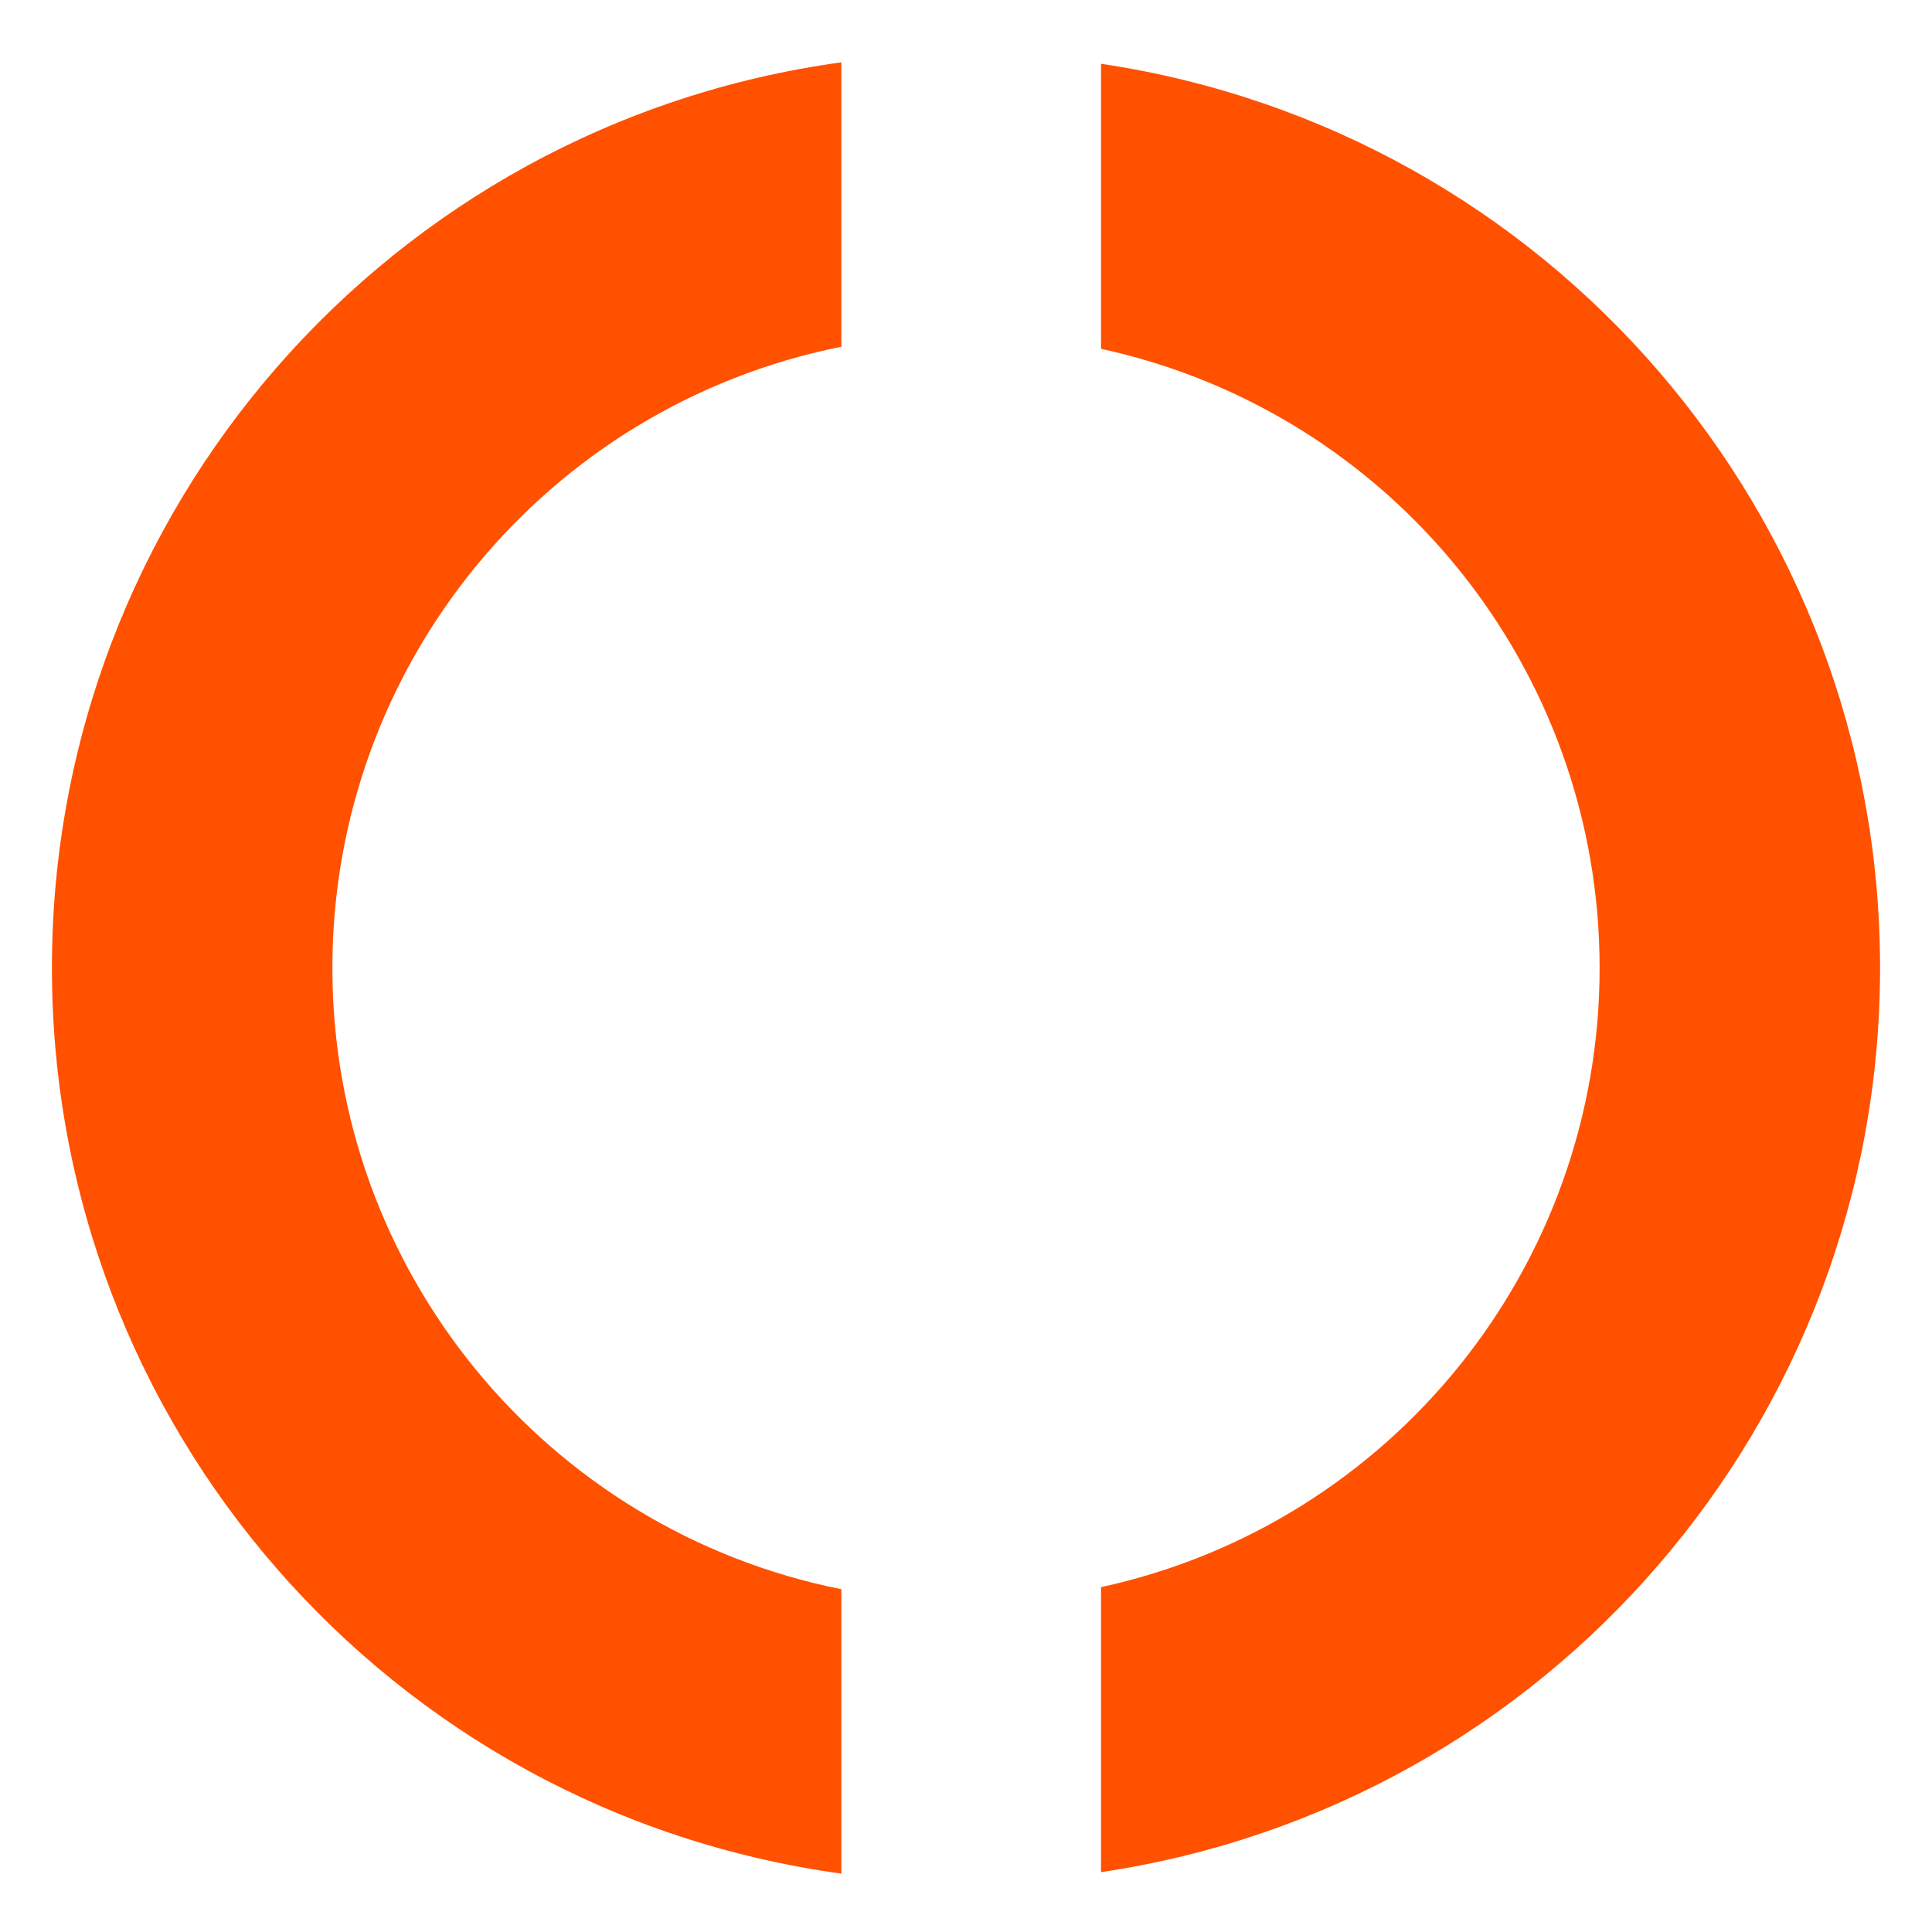
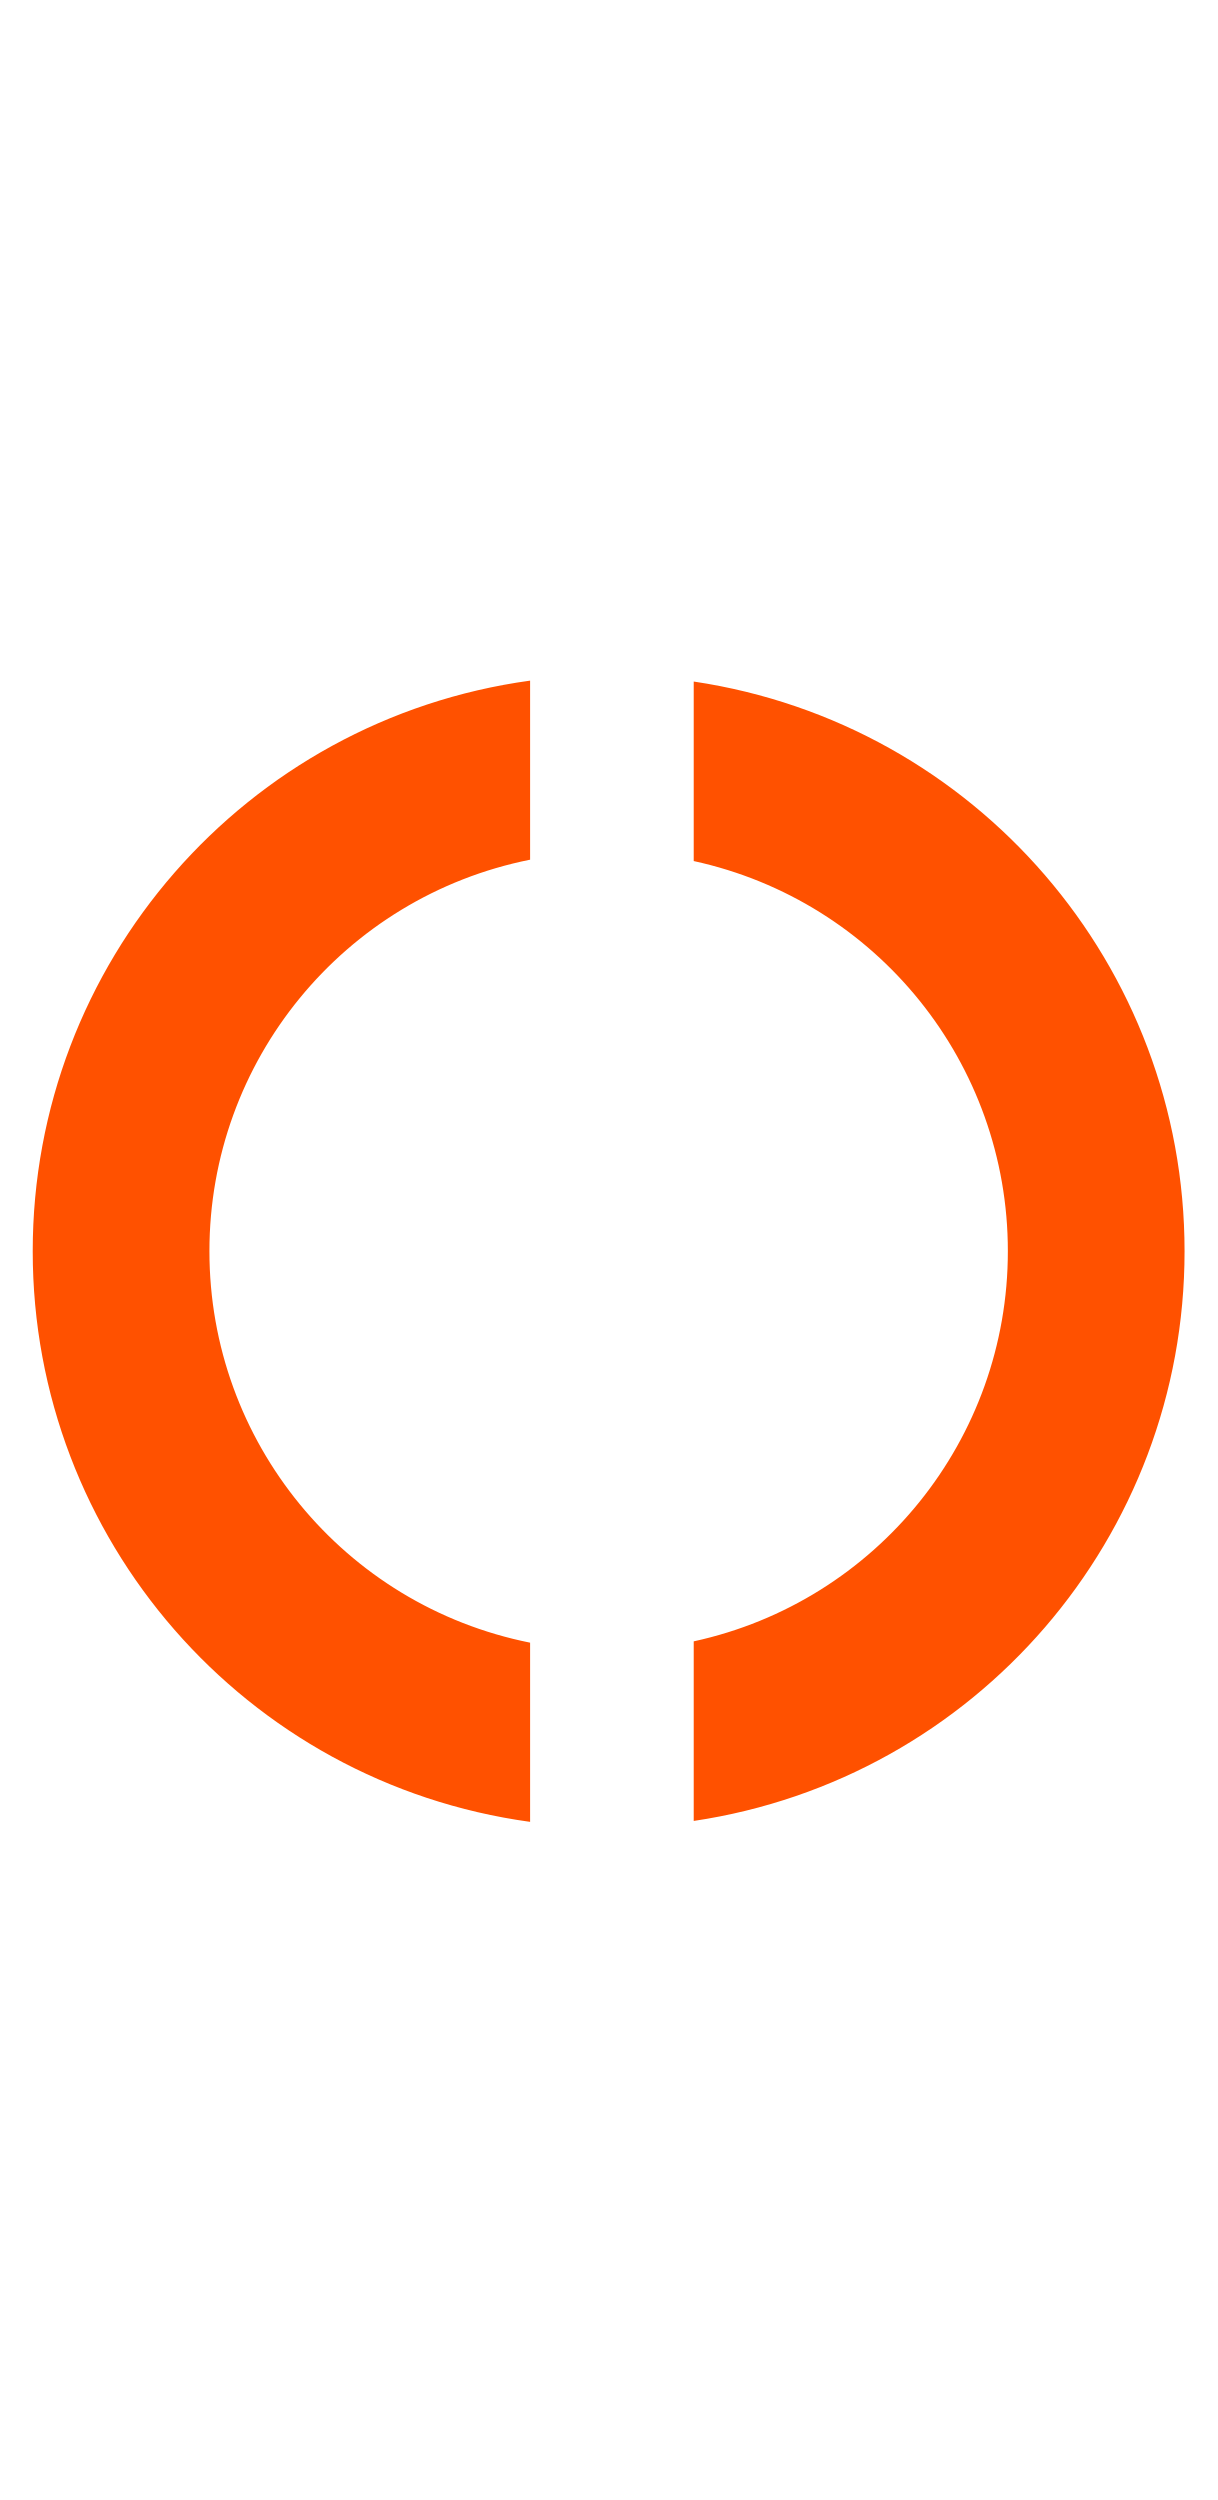
- <svg xmlns="http://www.w3.org/2000/svg" fill="currentColor" viewBox="0 0 186 186" width="2em" height="2em">
-   <path fill="#FF5100" fill-rule="evenodd" d="M81 6A87.98 87.98 0 0 0 5 93.19a87.98 87.98 0 0 0 76 87.19V153a60.98 60.98 0 0 1-49-59.8 60.98 60.98 0 0 1 49-59.82V6Zm25 .14v27.44a60.98 60.98 0 0 1 48 59.6 60.98 60.98 0 0 1-48 59.62v27.44a87.98 87.98 0 0 0 75-87.05 87.98 87.98 0 0 0-75-87.05Z" class="Vector" clip-rule="evenodd" />
+ <svg xmlns="http://www.w3.org/2000/svg" fill="currentColor" viewBox="0 0 186 382">
+   <path fill="#FF5100" fill-rule="evenodd" d="M81 104a87.98 87.98 0 0 0-76 87.19 87.98 87.98 0 0 0 76 87.19V251a60.98 60.98 0 0 1-49-59.82 60.98 60.98 0 0 1 49-59.82V104Zm25 .14v27.43a60.98 60.98 0 0 1 48 59.62 60.98 60.98 0 0 1-48 59.61v27.44a87.98 87.98 0 0 0 75-87.05 87.98 87.98 0 0 0-75-87.05Z" class="Vector" clip-rule="evenodd" />
</svg>
